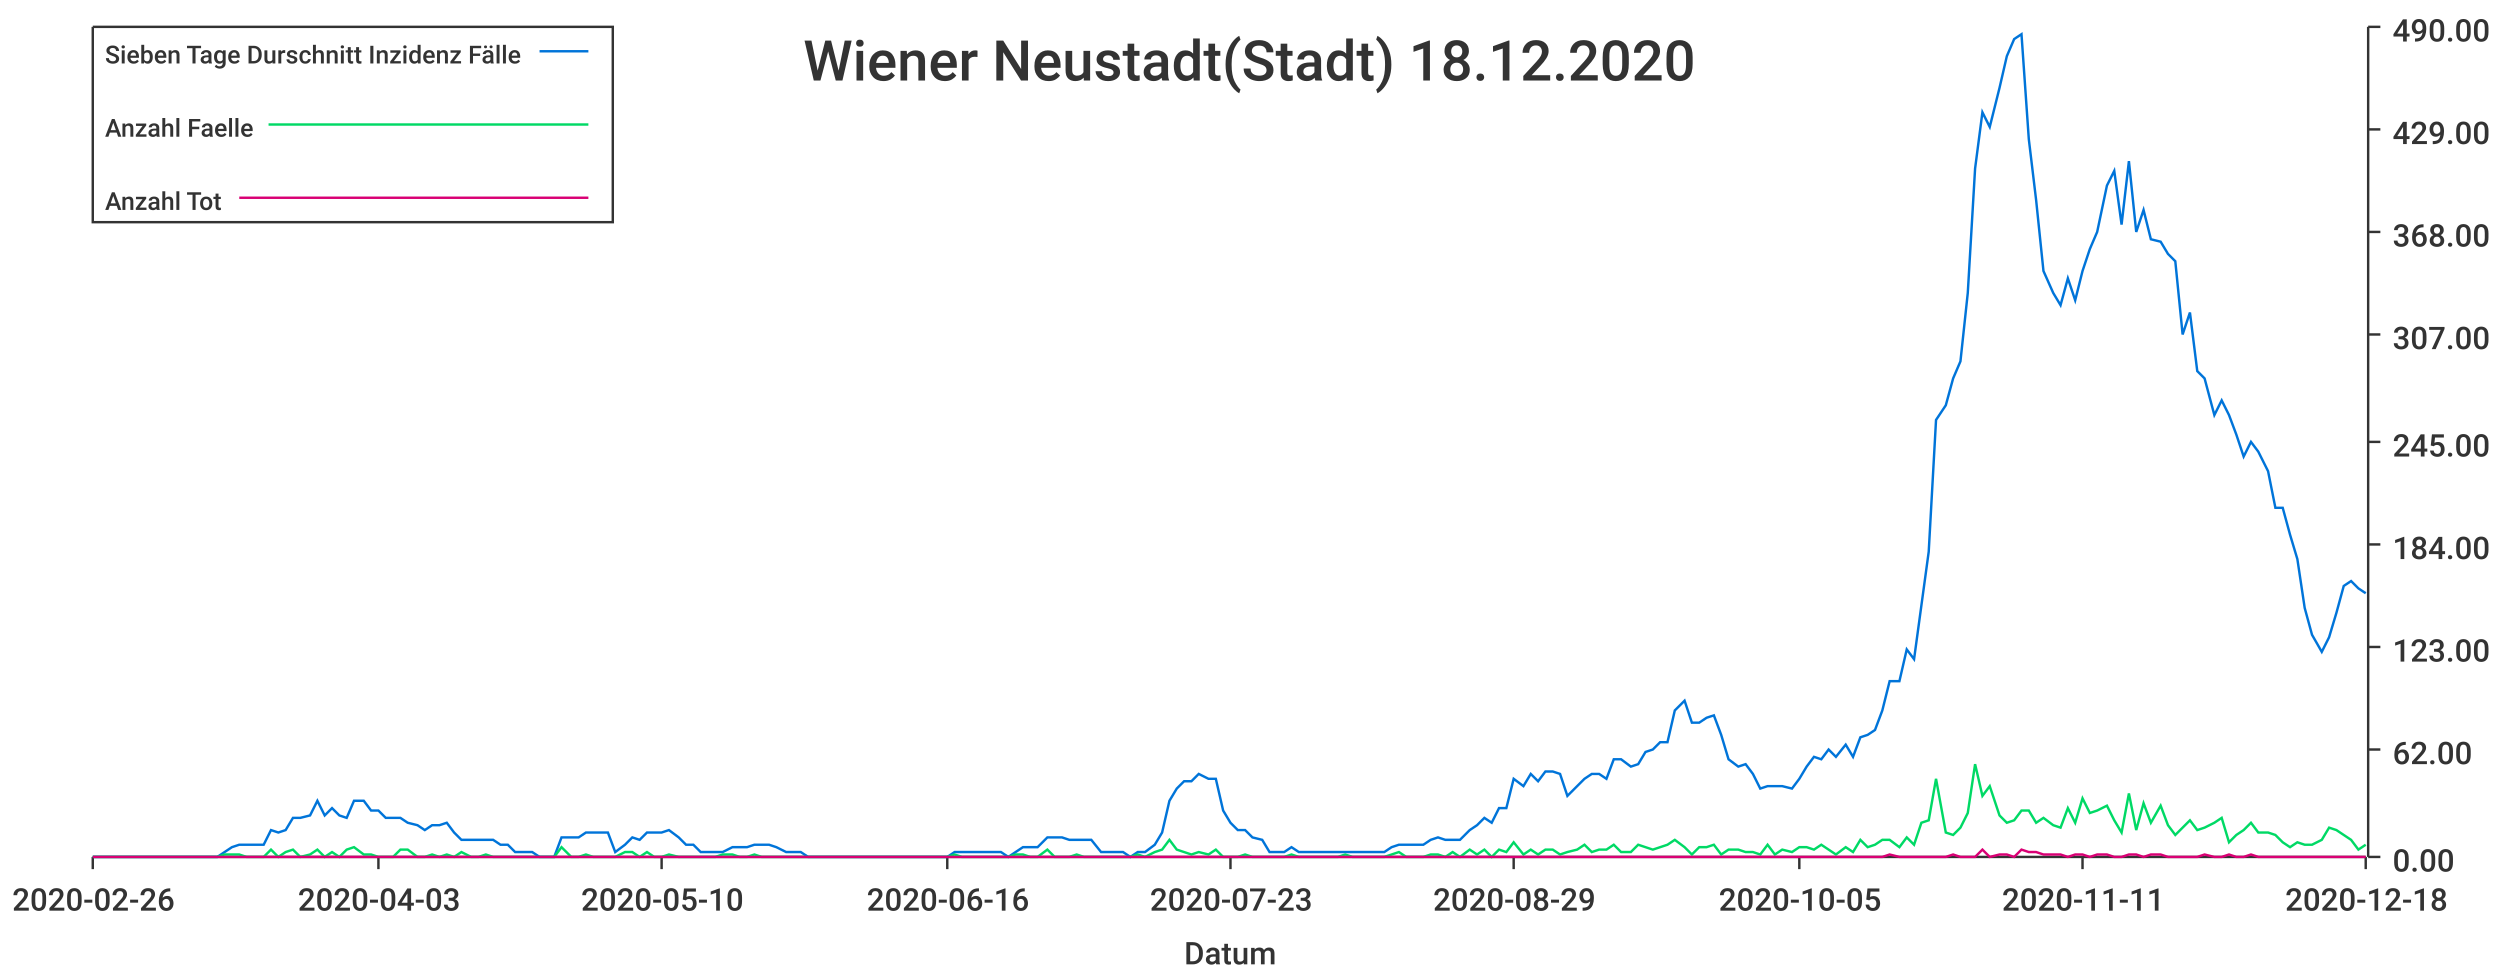
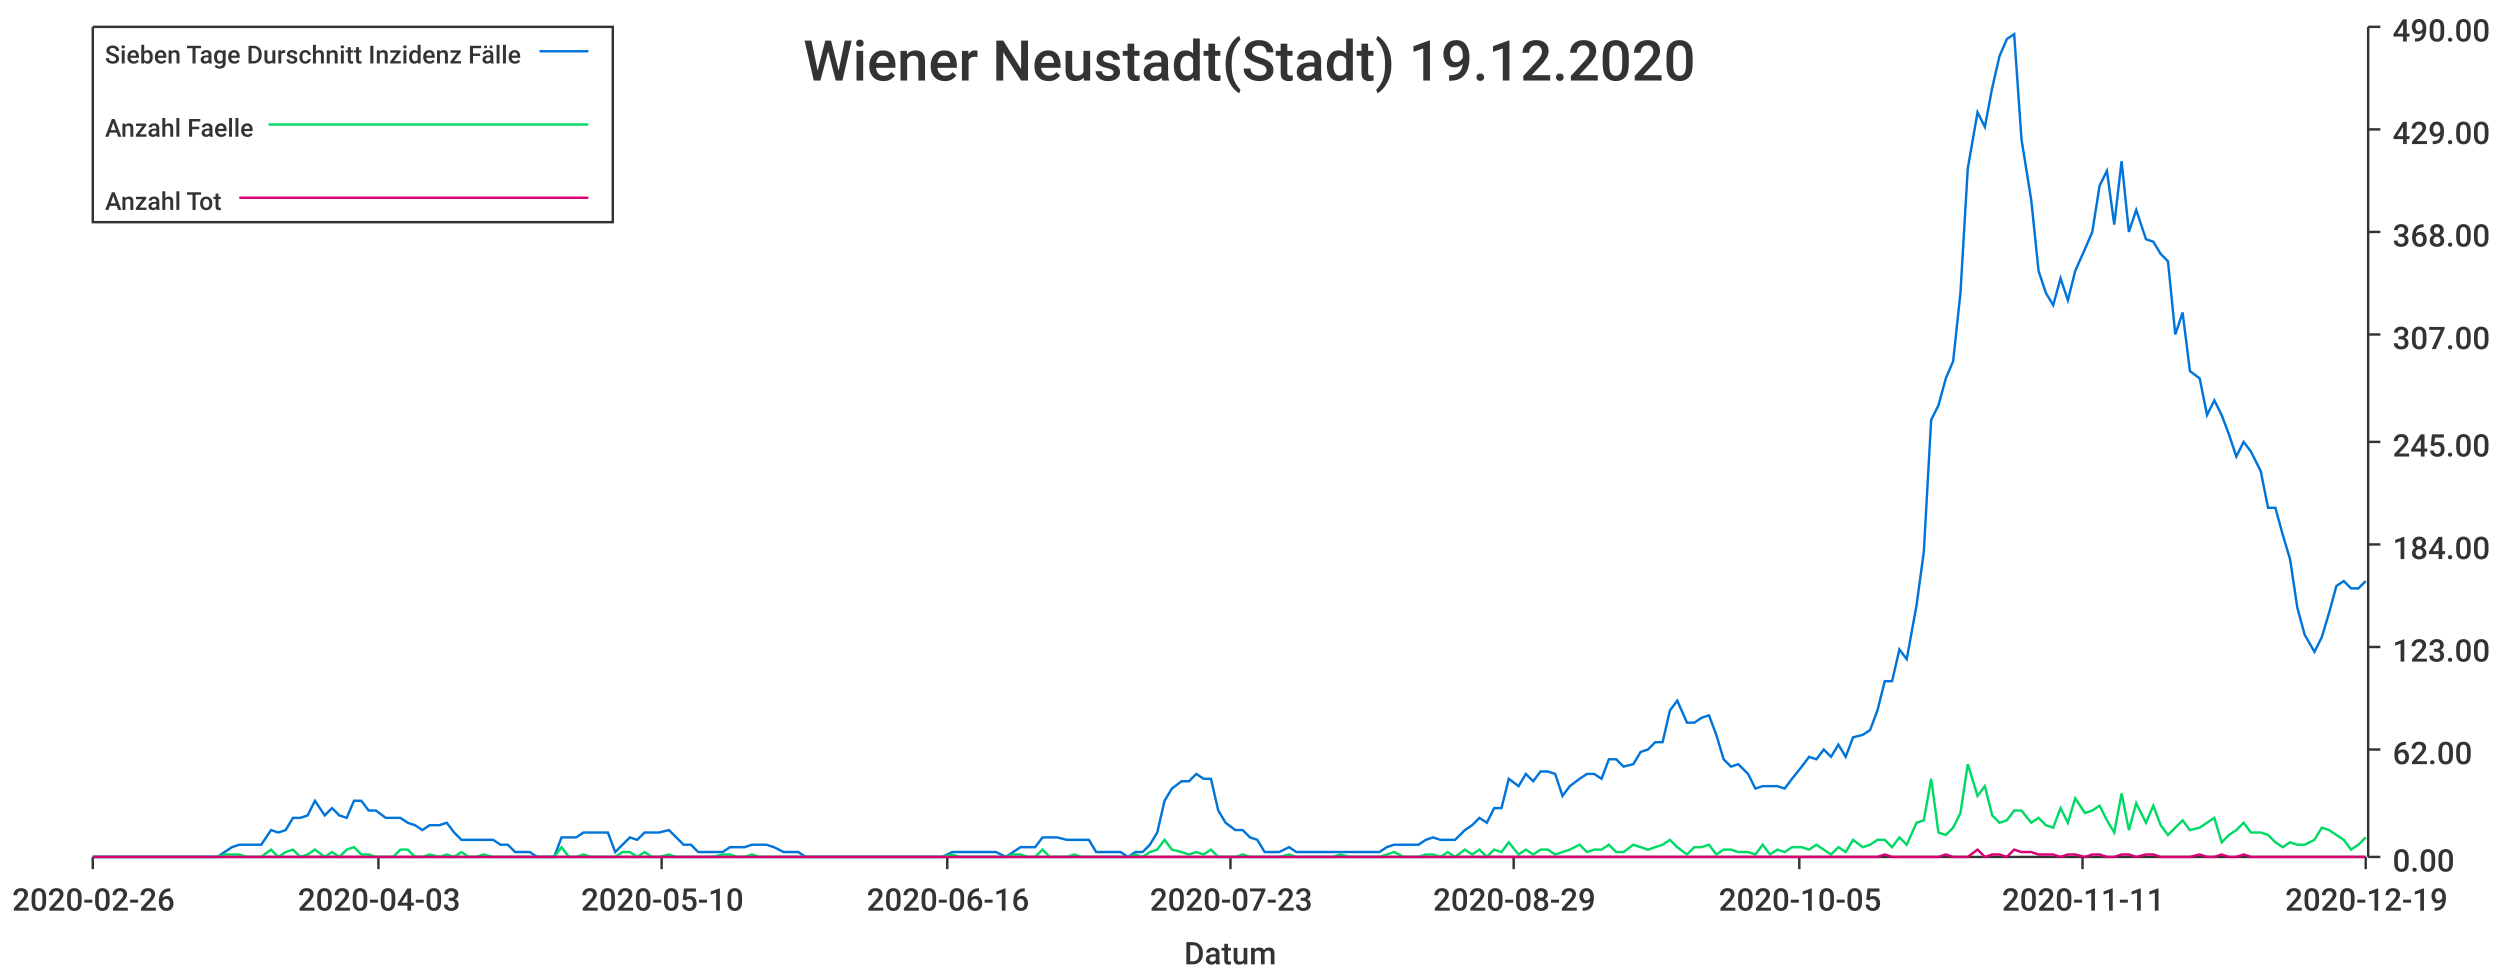
<svg xmlns="http://www.w3.org/2000/svg" width="1024" height="400">\n<path d="M 0 0 L 1024 0 L 1024 400 L 0 400 L 0 0" style="stroke-width:0;stroke:rgba(255,255,255,1.0);fill:rgba(255,255,255,1.0)" />
  <path d="M 38 11 L 969 11 L 969 351 L 38 351 L 38 11" style="stroke-width:0;stroke:rgba(255,255,255,1.0);fill:rgba(255,255,255,1.0)" />
  <path d="M 38 351 L 969 351" style="stroke-width:1;stroke:rgba(51,51,51,1.0);fill:none" />
  <path d="M 38 351 L 38 356" style="stroke-width:1;stroke:rgba(51,51,51,1.0);fill:none" />
  <text x="5" y="373" style="stroke-width:0;stroke:none;fill:rgba(51,51,51,1.0);font-size:12.8px;font-family:'Roboto Medium',sans-serif">2020-02-26</text>
  <path d="M 155 351 L 155 356" style="stroke-width:1;stroke:rgba(51,51,51,1.0);fill:none" />
  <text x="122" y="373" style="stroke-width:0;stroke:none;fill:rgba(51,51,51,1.0);font-size:12.8px;font-family:'Roboto Medium',sans-serif">2020-04-03</text>
  <path d="M 271 351 L 271 356" style="stroke-width:1;stroke:rgba(51,51,51,1.0);fill:none" />
  <text x="238" y="373" style="stroke-width:0;stroke:none;fill:rgba(51,51,51,1.0);font-size:12.8px;font-family:'Roboto Medium',sans-serif">2020-05-10</text>
  <path d="M 388 351 L 388 356" style="stroke-width:1;stroke:rgba(51,51,51,1.0);fill:none" />
  <text x="355" y="373" style="stroke-width:0;stroke:none;fill:rgba(51,51,51,1.0);font-size:12.8px;font-family:'Roboto Medium',sans-serif">2020-06-16</text>
  <path d="M 504 351 L 504 356" style="stroke-width:1;stroke:rgba(51,51,51,1.0);fill:none" />
  <text x="471" y="373" style="stroke-width:0;stroke:none;fill:rgba(51,51,51,1.0);font-size:12.8px;font-family:'Roboto Medium',sans-serif">2020-07-23</text>
  <path d="M 620 351 L 620 356" style="stroke-width:1;stroke:rgba(51,51,51,1.0);fill:none" />
  <text x="587" y="373" style="stroke-width:0;stroke:none;fill:rgba(51,51,51,1.0);font-size:12.8px;font-family:'Roboto Medium',sans-serif">2020-08-29</text>
  <path d="M 737 351 L 737 356" style="stroke-width:1;stroke:rgba(51,51,51,1.0);fill:none" />
  <text x="704" y="373" style="stroke-width:0;stroke:none;fill:rgba(51,51,51,1.0);font-size:12.8px;font-family:'Roboto Medium',sans-serif">2020-10-05</text>
  <path d="M 853 351 L 853 356" style="stroke-width:1;stroke:rgba(51,51,51,1.0);fill:none" />
  <text x="820" y="373" style="stroke-width:0;stroke:none;fill:rgba(51,51,51,1.0);font-size:12.8px;font-family:'Roboto Medium',sans-serif">2020-11-11</text>
  <path d="M 969 351 L 969 356" style="stroke-width:1;stroke:rgba(51,51,51,1.0);fill:none" />
-   <text x="936" y="373" style="stroke-width:0;stroke:none;fill:rgba(51,51,51,1.0);font-size:12.8px;font-family:'Roboto Medium',sans-serif">2020-12-18</text>
+   <text x="936" y="373" style="stroke-width:0;stroke:none;fill:rgba(51,51,51,1.0);font-size:12.8px;font-family:'Roboto Medium',sans-serif">2020-12-19</text>
  <text x="485" y="395" style="stroke-width:0;stroke:none;fill:rgba(51,51,51,1.0);font-size:12.8px;font-family:'Roboto Medium',sans-serif">Datum</text>
  <path d="M 970 351 L 970 11" style="stroke-width:1;stroke:rgba(51,51,51,1.0);fill:none" />
  <path d="M 970 351 L 975 351" style="stroke-width:1;stroke:rgba(51,51,51,1.0);fill:none" />
  <text x="980" y="357" style="stroke-width:0;stroke:none;fill:rgba(51,51,51,1.0);font-size:12.8px;font-family:'Roboto Medium',sans-serif">0.00</text>
  <path d="M 970 307 L 975 307" style="stroke-width:1;stroke:rgba(51,51,51,1.0);fill:none" />
  <text x="980" y="313" style="stroke-width:0;stroke:none;fill:rgba(51,51,51,1.0);font-size:12.8px;font-family:'Roboto Medium',sans-serif">62.00</text>
  <path d="M 970 265 L 975 265" style="stroke-width:1;stroke:rgba(51,51,51,1.0);fill:none" />
  <text x="980" y="271" style="stroke-width:0;stroke:none;fill:rgba(51,51,51,1.0);font-size:12.8px;font-family:'Roboto Medium',sans-serif">123.00</text>
  <path d="M 970 223 L 975 223" style="stroke-width:1;stroke:rgba(51,51,51,1.0);fill:none" />
  <text x="980" y="229" style="stroke-width:0;stroke:none;fill:rgba(51,51,51,1.0);font-size:12.8px;font-family:'Roboto Medium',sans-serif">184.00</text>
  <path d="M 970 181 L 975 181" style="stroke-width:1;stroke:rgba(51,51,51,1.0);fill:none" />
  <text x="980" y="187" style="stroke-width:0;stroke:none;fill:rgba(51,51,51,1.0);font-size:12.8px;font-family:'Roboto Medium',sans-serif">245.00</text>
  <path d="M 970 137 L 975 137" style="stroke-width:1;stroke:rgba(51,51,51,1.0);fill:none" />
  <text x="980" y="143" style="stroke-width:0;stroke:none;fill:rgba(51,51,51,1.0);font-size:12.8px;font-family:'Roboto Medium',sans-serif">307.00</text>
  <path d="M 970 95 L 975 95" style="stroke-width:1;stroke:rgba(51,51,51,1.0);fill:none" />
  <text x="980" y="101" style="stroke-width:0;stroke:none;fill:rgba(51,51,51,1.0);font-size:12.8px;font-family:'Roboto Medium',sans-serif">368.00</text>
  <path d="M 970 53 L 975 53" style="stroke-width:1;stroke:rgba(51,51,51,1.0);fill:none" />
  <text x="980" y="59" style="stroke-width:0;stroke:none;fill:rgba(51,51,51,1.0);font-size:12.8px;font-family:'Roboto Medium',sans-serif">429.00</text>
  <path d="M 970 11 L 975 11" style="stroke-width:1;stroke:rgba(51,51,51,1.0);fill:none" />
  <text x="980" y="17" style="stroke-width:0;stroke:none;fill:rgba(51,51,51,1.0);font-size:12.8px;font-family:'Roboto Medium',sans-serif">490.00</text>
-   <path d="M 38 351 L 42 351 L 45 351 L 48 351 L 51 351 L 54 351 L 57 351 L 61 351 L 64 351 L 67 351 L 70 351 L 73 351 L 76 351 L 79 351 L 83 351 L 86 351 L 89 351 L 92 349 L 95 347 L 98 346 L 101 346 L 105 346 L 108 346 L 111 340 L 114 341 L 117 340 L 120 335 L 123 335 L 127 334 L 130 328 L 133 334 L 136 331 L 139 334 L 142 335 L 145 328 L 149 328 L 152 332 L 155 332 L 158 335 L 161 335 L 164 335 L 167 337 L 171 338 L 174 340 L 177 338 L 180 338 L 183 337 L 186 341 L 189 344 L 193 344 L 196 344 L 199 344 L 202 344 L 205 346 L 208 346 L 211 349 L 215 349 L 218 349 L 221 351 L 224 351 L 227 351 L 230 343 L 234 343 L 237 343 L 240 341 L 243 341 L 246 341 L 249 341 L 252 349 L 256 346 L 259 343 L 262 344 L 265 341 L 268 341 L 271 341 L 274 340 L 278 343 L 281 346 L 284 346 L 287 349 L 290 349 L 293 349 L 296 349 L 300 347 L 303 347 L 306 347 L 309 346 L 312 346 L 315 346 L 318 347 L 322 349 L 325 349 L 328 349 L 331 351 L 334 351 L 337 351 L 340 351 L 344 351 L 347 351 L 350 351 L 353 351 L 356 351 L 359 351 L 362 351 L 366 351 L 369 351 L 372 351 L 375 351 L 378 351 L 381 351 L 384 351 L 388 351 L 391 349 L 394 349 L 397 349 L 400 349 L 403 349 L 406 349 L 410 349 L 413 351 L 416 349 L 419 347 L 422 347 L 425 347 L 429 343 L 432 343 L 435 343 L 438 344 L 441 344 L 444 344 L 447 344 L 451 349 L 454 349 L 457 349 L 460 349 L 463 351 L 466 349 L 469 349 L 473 346 L 476 341 L 479 328 L 482 323 L 485 320 L 488 320 L 491 317 L 495 319 L 498 319 L 501 332 L 504 337 L 507 340 L 510 340 L 513 343 L 517 344 L 520 349 L 523 349 L 526 349 L 529 347 L 532 349 L 535 349 L 539 349 L 542 349 L 545 349 L 548 349 L 551 349 L 554 349 L 557 349 L 561 349 L 564 349 L 567 349 L 570 347 L 573 346 L 576 346 L 579 346 L 583 346 L 586 344 L 589 343 L 592 344 L 595 344 L 598 344 L 602 340 L 605 338 L 608 335 L 611 337 L 614 331 L 617 331 L 620 319 L 624 322 L 627 317 L 630 320 L 633 316 L 636 316 L 639 317 L 642 326 L 646 322 L 649 319 L 652 317 L 655 317 L 658 319 L 661 311 L 664 311 L 668 314 L 671 313 L 674 308 L 677 307 L 680 304 L 683 304 L 686 291 L 690 287 L 693 296 L 696 296 L 699 294 L 702 293 L 705 301 L 708 311 L 712 314 L 715 313 L 718 317 L 721 323 L 724 322 L 727 322 L 730 322 L 734 323 L 737 319 L 740 314 L 743 310 L 746 311 L 749 307 L 752 310 L 756 305 L 759 310 L 762 302 L 765 301 L 768 299 L 771 291 L 774 279 L 778 279 L 781 266 L 784 270 L 787 248 L 790 226 L 793 172 L 797 166 L 800 155 L 803 148 L 806 120 L 809 69 L 812 46 L 815 52 L 819 36 L 822 23 L 825 16 L 828 14 L 831 57 L 834 82 L 837 111 L 841 120 L 844 125 L 847 114 L 850 123 L 853 111 L 856 102 L 859 95 L 863 76 L 866 70 L 869 92 L 872 66 L 875 95 L 878 86 L 881 98 L 885 99 L 888 104 L 891 107 L 894 137 L 897 128 L 900 152 L 903 155 L 907 170 L 910 164 L 913 170 L 916 178 L 919 187 L 922 181 L 925 185 L 929 193 L 932 208 L 935 208 L 938 219 L 941 229 L 944 249 L 947 260 L 951 267 L 954 261 L 957 251 L 960 240 L 963 238 L 966 241 L 969 243" style="stroke-width:1;stroke:rgba(0,116,217,1.0);fill:none" />
-   <path d="M 38 351 L 42 351 L 45 351 L 48 351 L 51 351 L 54 351 L 57 351 L 61 351 L 64 351 L 67 351 L 70 351 L 73 351 L 76 351 L 79 351 L 83 351 L 86 351 L 89 351 L 92 350 L 95 350 L 98 350 L 101 351 L 105 351 L 108 351 L 111 348 L 114 351 L 117 349 L 120 348 L 123 351 L 127 350 L 130 348 L 133 351 L 136 349 L 139 351 L 142 348 L 145 347 L 149 350 L 152 350 L 155 351 L 158 351 L 161 351 L 164 348 L 167 348 L 171 351 L 174 351 L 177 350 L 180 351 L 183 350 L 186 351 L 189 349 L 193 351 L 196 351 L 199 350 L 202 351 L 205 351 L 208 351 L 211 351 L 215 351 L 218 351 L 221 351 L 224 351 L 227 351 L 230 347 L 234 351 L 237 351 L 240 350 L 243 351 L 246 351 L 249 351 L 252 351 L 256 349 L 259 349 L 262 351 L 265 349 L 268 351 L 271 351 L 274 350 L 278 351 L 281 351 L 284 351 L 287 351 L 290 351 L 293 351 L 296 350 L 300 350 L 303 351 L 306 351 L 309 350 L 312 351 L 315 351 L 318 351 L 322 351 L 325 351 L 328 351 L 331 351 L 334 351 L 337 351 L 340 351 L 344 351 L 347 351 L 350 351 L 353 351 L 356 351 L 359 351 L 362 351 L 366 351 L 369 351 L 372 351 L 375 351 L 378 351 L 381 351 L 384 351 L 388 351 L 391 350 L 394 351 L 397 351 L 400 351 L 403 351 L 406 351 L 410 351 L 413 351 L 416 350 L 419 350 L 422 351 L 425 351 L 429 348 L 432 351 L 435 351 L 438 351 L 441 350 L 444 351 L 447 351 L 451 351 L 454 351 L 457 351 L 460 351 L 463 351 L 466 350 L 469 351 L 473 349 L 476 348 L 479 344 L 482 348 L 485 349 L 488 350 L 491 349 L 495 350 L 498 348 L 501 351 L 504 351 L 507 351 L 510 350 L 513 351 L 517 351 L 520 351 L 523 351 L 526 351 L 529 350 L 532 351 L 535 351 L 539 351 L 542 351 L 545 351 L 548 351 L 551 350 L 554 351 L 557 351 L 561 351 L 564 351 L 567 351 L 570 350 L 573 349 L 576 351 L 579 351 L 583 351 L 586 350 L 589 350 L 592 351 L 595 349 L 598 351 L 602 348 L 605 350 L 608 348 L 611 351 L 614 348 L 617 349 L 620 345 L 624 350 L 627 348 L 630 350 L 633 348 L 636 348 L 639 350 L 642 349 L 646 348 L 649 346 L 652 349 L 655 348 L 658 348 L 661 346 L 664 349 L 668 349 L 671 346 L 674 347 L 677 348 L 680 347 L 683 346 L 686 344 L 690 347 L 693 350 L 696 347 L 699 347 L 702 346 L 705 350 L 708 348 L 712 348 L 715 349 L 718 349 L 721 350 L 724 346 L 727 350 L 730 348 L 734 349 L 737 347 L 740 347 L 743 348 L 746 346 L 749 348 L 752 350 L 756 347 L 759 349 L 762 344 L 765 347 L 768 346 L 771 344 L 774 344 L 778 347 L 781 343 L 784 346 L 787 337 L 790 336 L 793 319 L 797 341 L 800 342 L 803 339 L 806 333 L 809 313 L 812 326 L 815 322 L 819 334 L 822 337 L 825 336 L 828 332 L 831 332 L 834 337 L 837 335 L 841 338 L 844 339 L 847 331 L 850 337 L 853 327 L 856 333 L 859 332 L 863 330 L 866 336 L 869 341 L 872 325 L 875 340 L 878 329 L 881 337 L 885 330 L 888 338 L 891 342 L 894 339 L 897 336 L 900 340 L 903 339 L 907 337 L 910 335 L 913 345 L 916 342 L 919 340 L 922 337 L 925 341 L 929 341 L 932 342 L 935 345 L 938 347 L 941 345 L 944 346 L 947 346 L 951 344 L 954 339 L 957 340 L 960 342 L 963 344 L 966 348 L 969 346" style="stroke-width:1;stroke:rgba(0,217,101,1.0);fill:none" />
-   <path d="M 38 351 L 42 351 L 45 351 L 48 351 L 51 351 L 54 351 L 57 351 L 61 351 L 64 351 L 67 351 L 70 351 L 73 351 L 76 351 L 79 351 L 83 351 L 86 351 L 89 351 L 92 351 L 95 351 L 98 351 L 101 351 L 105 351 L 108 351 L 111 351 L 114 351 L 117 351 L 120 351 L 123 351 L 127 351 L 130 351 L 133 351 L 136 351 L 139 351 L 142 351 L 145 351 L 149 351 L 152 351 L 155 351 L 158 351 L 161 351 L 164 351 L 167 351 L 171 351 L 174 351 L 177 351 L 180 351 L 183 351 L 186 351 L 189 351 L 193 351 L 196 351 L 199 351 L 202 351 L 205 351 L 208 351 L 211 351 L 215 351 L 218 351 L 221 351 L 224 351 L 227 351 L 230 351 L 234 351 L 237 351 L 240 351 L 243 351 L 246 351 L 249 351 L 252 351 L 256 351 L 259 351 L 262 351 L 265 351 L 268 351 L 271 351 L 274 351 L 278 351 L 281 351 L 284 351 L 287 351 L 290 351 L 293 351 L 296 351 L 300 351 L 303 351 L 306 351 L 309 351 L 312 351 L 315 351 L 318 351 L 322 351 L 325 351 L 328 351 L 331 351 L 334 351 L 337 351 L 340 351 L 344 351 L 347 351 L 350 351 L 353 351 L 356 351 L 359 351 L 362 351 L 366 351 L 369 351 L 372 351 L 375 351 L 378 351 L 381 351 L 384 351 L 388 351 L 391 351 L 394 351 L 397 351 L 400 351 L 403 351 L 406 351 L 410 351 L 413 351 L 416 351 L 419 351 L 422 351 L 425 351 L 429 351 L 432 351 L 435 351 L 438 351 L 441 351 L 444 351 L 447 351 L 451 351 L 454 351 L 457 351 L 460 351 L 463 351 L 466 351 L 469 351 L 473 351 L 476 351 L 479 351 L 482 351 L 485 351 L 488 351 L 491 351 L 495 351 L 498 351 L 501 351 L 504 351 L 507 351 L 510 351 L 513 351 L 517 351 L 520 351 L 523 351 L 526 351 L 529 351 L 532 351 L 535 351 L 539 351 L 542 351 L 545 351 L 548 351 L 551 351 L 554 351 L 557 351 L 561 351 L 564 351 L 567 351 L 570 351 L 573 351 L 576 351 L 579 351 L 583 351 L 586 351 L 589 351 L 592 351 L 595 351 L 598 351 L 602 351 L 605 351 L 608 351 L 611 351 L 614 351 L 617 351 L 620 351 L 624 351 L 627 351 L 630 351 L 633 351 L 636 351 L 639 351 L 642 351 L 646 351 L 649 351 L 652 351 L 655 351 L 658 351 L 661 351 L 664 351 L 668 351 L 671 351 L 674 351 L 677 351 L 680 351 L 683 351 L 686 351 L 690 351 L 693 351 L 696 351 L 699 351 L 702 351 L 705 351 L 708 351 L 712 351 L 715 351 L 718 351 L 721 351 L 724 351 L 727 351 L 730 351 L 734 351 L 737 351 L 740 351 L 743 351 L 746 351 L 749 351 L 752 351 L 756 351 L 759 351 L 762 351 L 765 351 L 768 351 L 771 351 L 774 350 L 778 351 L 781 351 L 784 351 L 787 351 L 790 351 L 793 351 L 797 351 L 800 350 L 803 351 L 806 351 L 809 351 L 812 348 L 815 351 L 819 350 L 822 350 L 825 351 L 828 348 L 831 349 L 834 349 L 837 350 L 841 350 L 844 350 L 847 351 L 850 350 L 853 350 L 856 351 L 859 350 L 863 350 L 866 351 L 869 351 L 872 350 L 875 350 L 878 351 L 881 350 L 885 350 L 888 351 L 891 351 L 894 351 L 897 351 L 900 351 L 903 350 L 907 351 L 910 351 L 913 350 L 916 351 L 919 351 L 922 350 L 925 351 L 929 351 L 932 351 L 935 351 L 938 351 L 941 351 L 944 351 L 947 351 L 951 351 L 954 351 L 957 351 L 960 351 L 963 351 L 966 351 L 969 351" style="stroke-width:1;stroke:rgba(217,0,116,1.0);fill:none" />
-   <text x="329" y="33" style="stroke-width:0;stroke:none;fill:rgba(51,51,51,1.0);font-size:23.0px;font-family:'Roboto Medium',sans-serif">Wiener Neustadt(Stadt) 18.12.2020</text>
+   <path d="M 38 351 L 42 351 L 45 351 L 48 351 L 51 351 L 54 351 L 57 351 L 60 351 L 64 351 L 67 351 L 70 351 L 73 351 L 76 351 L 79 351 L 82 351 L 86 351 L 89 351 L 92 349 L 95 347 L 98 346 L 101 346 L 104 346 L 107 346 L 111 340 L 114 341 L 117 340 L 120 335 L 123 335 L 126 334 L 129 328 L 133 334 L 136 331 L 139 334 L 142 335 L 145 328 L 148 328 L 151 332 L 154 332 L 158 335 L 161 335 L 164 335 L 167 337 L 170 338 L 173 340 L 176 338 L 180 338 L 183 337 L 186 341 L 189 344 L 192 344 L 195 344 L 198 344 L 202 344 L 205 346 L 208 346 L 211 349 L 214 349 L 217 349 L 220 351 L 223 351 L 227 351 L 230 343 L 233 343 L 236 343 L 239 341 L 242 341 L 245 341 L 249 341 L 252 349 L 255 346 L 258 343 L 261 344 L 264 341 L 267 341 L 270 341 L 274 340 L 277 343 L 280 346 L 283 346 L 286 349 L 289 349 L 292 349 L 296 349 L 299 347 L 302 347 L 305 347 L 308 346 L 311 346 L 314 346 L 317 347 L 321 349 L 324 349 L 327 349 L 330 351 L 333 351 L 336 351 L 339 351 L 343 351 L 346 351 L 349 351 L 352 351 L 355 351 L 358 351 L 361 351 L 365 351 L 368 351 L 371 351 L 374 351 L 377 351 L 380 351 L 383 351 L 386 351 L 390 349 L 393 349 L 396 349 L 399 349 L 402 349 L 405 349 L 408 349 L 412 351 L 415 349 L 418 347 L 421 347 L 424 347 L 427 343 L 430 343 L 433 343 L 437 344 L 440 344 L 443 344 L 446 344 L 449 349 L 452 349 L 455 349 L 459 349 L 462 351 L 465 349 L 468 349 L 471 346 L 474 341 L 477 328 L 480 323 L 484 320 L 487 320 L 490 317 L 493 319 L 496 319 L 499 332 L 502 337 L 506 340 L 509 340 L 512 343 L 515 344 L 518 349 L 521 349 L 524 349 L 528 347 L 531 349 L 534 349 L 537 349 L 540 349 L 543 349 L 546 349 L 549 349 L 553 349 L 556 349 L 559 349 L 562 349 L 565 349 L 568 347 L 571 346 L 575 346 L 578 346 L 581 346 L 584 344 L 587 343 L 590 344 L 593 344 L 596 344 L 600 340 L 603 338 L 606 335 L 609 337 L 612 331 L 615 331 L 618 319 L 622 322 L 625 317 L 628 320 L 631 316 L 634 316 L 637 317 L 640 326 L 643 322 L 647 319 L 650 317 L 653 317 L 656 319 L 659 311 L 662 311 L 665 314 L 669 313 L 672 308 L 675 307 L 678 304 L 681 304 L 684 291 L 687 287 L 691 296 L 694 296 L 697 294 L 700 293 L 703 301 L 706 311 L 709 314 L 712 313 L 716 317 L 719 323 L 722 322 L 725 322 L 728 322 L 731 323 L 734 319 L 738 314 L 741 310 L 744 311 L 747 307 L 750 310 L 753 305 L 756 310 L 759 302 L 763 301 L 766 299 L 769 291 L 772 279 L 775 279 L 778 266 L 781 270 L 785 248 L 788 226 L 791 172 L 794 166 L 797 155 L 800 148 L 803 120 L 806 69 L 810 46 L 813 52 L 816 36 L 819 23 L 822 16 L 825 14 L 828 57 L 832 82 L 835 111 L 838 120 L 841 125 L 844 114 L 847 123 L 850 111 L 854 102 L 857 95 L 860 76 L 863 70 L 866 92 L 869 66 L 872 95 L 875 86 L 879 98 L 882 99 L 885 104 L 888 107 L 891 137 L 894 128 L 897 152 L 901 155 L 904 170 L 907 164 L 910 170 L 913 178 L 916 187 L 919 181 L 922 185 L 926 193 L 929 208 L 932 208 L 935 219 L 938 229 L 941 249 L 944 260 L 948 267 L 951 261 L 954 251 L 957 240 L 960 238 L 963 241 L 966 241 L 969 238" style="stroke-width:1;stroke:rgba(0,116,217,1.0);fill:none" />
+   <path d="M 38 351 L 42 351 L 45 351 L 48 351 L 51 351 L 54 351 L 57 351 L 60 351 L 64 351 L 67 351 L 70 351 L 73 351 L 76 351 L 79 351 L 82 351 L 86 351 L 89 351 L 92 350 L 95 350 L 98 350 L 101 351 L 104 351 L 107 351 L 111 348 L 114 351 L 117 349 L 120 348 L 123 351 L 126 350 L 129 348 L 133 351 L 136 349 L 139 351 L 142 348 L 145 347 L 148 350 L 151 350 L 154 351 L 158 351 L 161 351 L 164 348 L 167 348 L 170 351 L 173 351 L 176 350 L 180 351 L 183 350 L 186 351 L 189 349 L 192 351 L 195 351 L 198 350 L 202 351 L 205 351 L 208 351 L 211 351 L 214 351 L 217 351 L 220 351 L 223 351 L 227 351 L 230 347 L 233 351 L 236 351 L 239 350 L 242 351 L 245 351 L 249 351 L 252 351 L 255 349 L 258 349 L 261 351 L 264 349 L 267 351 L 270 351 L 274 350 L 277 351 L 280 351 L 283 351 L 286 351 L 289 351 L 292 351 L 296 350 L 299 350 L 302 351 L 305 351 L 308 350 L 311 351 L 314 351 L 317 351 L 321 351 L 324 351 L 327 351 L 330 351 L 333 351 L 336 351 L 339 351 L 343 351 L 346 351 L 349 351 L 352 351 L 355 351 L 358 351 L 361 351 L 365 351 L 368 351 L 371 351 L 374 351 L 377 351 L 380 351 L 383 351 L 386 351 L 390 350 L 393 351 L 396 351 L 399 351 L 402 351 L 405 351 L 408 351 L 412 351 L 415 350 L 418 350 L 421 351 L 424 351 L 427 348 L 430 351 L 433 351 L 437 351 L 440 350 L 443 351 L 446 351 L 449 351 L 452 351 L 455 351 L 459 351 L 462 351 L 465 350 L 468 351 L 471 349 L 474 348 L 477 344 L 480 348 L 484 349 L 487 350 L 490 349 L 493 350 L 496 348 L 499 351 L 502 351 L 506 351 L 509 350 L 512 351 L 515 351 L 518 351 L 521 351 L 524 351 L 528 350 L 531 351 L 534 351 L 537 351 L 540 351 L 543 351 L 546 351 L 549 350 L 553 351 L 556 351 L 559 351 L 562 351 L 565 351 L 568 350 L 571 349 L 575 351 L 578 351 L 581 351 L 584 350 L 587 350 L 590 351 L 593 349 L 596 351 L 600 348 L 603 350 L 606 348 L 609 351 L 612 348 L 615 349 L 618 345 L 622 350 L 625 348 L 628 350 L 631 348 L 634 348 L 637 350 L 640 349 L 643 348 L 647 346 L 650 349 L 653 348 L 656 348 L 659 346 L 662 349 L 665 349 L 669 346 L 672 347 L 675 348 L 678 347 L 681 346 L 684 344 L 687 347 L 691 350 L 694 347 L 697 347 L 700 346 L 703 350 L 706 348 L 709 348 L 712 349 L 716 349 L 719 350 L 722 346 L 725 350 L 728 348 L 731 349 L 734 347 L 738 347 L 741 348 L 744 346 L 747 348 L 750 350 L 753 347 L 756 349 L 759 344 L 763 347 L 766 346 L 769 344 L 772 344 L 775 347 L 778 343 L 781 346 L 785 337 L 788 336 L 791 319 L 794 341 L 797 342 L 800 339 L 803 333 L 806 313 L 810 326 L 813 322 L 816 334 L 819 337 L 822 336 L 825 332 L 828 332 L 832 337 L 835 335 L 838 338 L 841 339 L 844 331 L 847 337 L 850 327 L 854 333 L 857 332 L 860 330 L 863 336 L 866 341 L 869 325 L 872 340 L 875 329 L 879 337 L 882 330 L 885 338 L 888 342 L 891 339 L 894 336 L 897 340 L 901 339 L 904 337 L 907 335 L 910 345 L 913 342 L 916 340 L 919 337 L 922 341 L 926 341 L 929 342 L 932 345 L 935 347 L 938 345 L 941 346 L 944 346 L 948 344 L 951 339 L 954 340 L 957 342 L 960 344 L 963 348 L 966 346 L 969 343" style="stroke-width:1;stroke:rgba(0,217,101,1.0);fill:none" />
+   <path d="M 38 351 L 42 351 L 45 351 L 48 351 L 51 351 L 54 351 L 57 351 L 60 351 L 64 351 L 67 351 L 70 351 L 73 351 L 76 351 L 79 351 L 82 351 L 86 351 L 89 351 L 92 351 L 95 351 L 98 351 L 101 351 L 104 351 L 107 351 L 111 351 L 114 351 L 117 351 L 120 351 L 123 351 L 126 351 L 129 351 L 133 351 L 136 351 L 139 351 L 142 351 L 145 351 L 148 351 L 151 351 L 154 351 L 158 351 L 161 351 L 164 351 L 167 351 L 170 351 L 173 351 L 176 351 L 180 351 L 183 351 L 186 351 L 189 351 L 192 351 L 195 351 L 198 351 L 202 351 L 205 351 L 208 351 L 211 351 L 214 351 L 217 351 L 220 351 L 223 351 L 227 351 L 230 351 L 233 351 L 236 351 L 239 351 L 242 351 L 245 351 L 249 351 L 252 351 L 255 351 L 258 351 L 261 351 L 264 351 L 267 351 L 270 351 L 274 351 L 277 351 L 280 351 L 283 351 L 286 351 L 289 351 L 292 351 L 296 351 L 299 351 L 302 351 L 305 351 L 308 351 L 311 351 L 314 351 L 317 351 L 321 351 L 324 351 L 327 351 L 330 351 L 333 351 L 336 351 L 339 351 L 343 351 L 346 351 L 349 351 L 352 351 L 355 351 L 358 351 L 361 351 L 365 351 L 368 351 L 371 351 L 374 351 L 377 351 L 380 351 L 383 351 L 386 351 L 390 351 L 393 351 L 396 351 L 399 351 L 402 351 L 405 351 L 408 351 L 412 351 L 415 351 L 418 351 L 421 351 L 424 351 L 427 351 L 430 351 L 433 351 L 437 351 L 440 351 L 443 351 L 446 351 L 449 351 L 452 351 L 455 351 L 459 351 L 462 351 L 465 351 L 468 351 L 471 351 L 474 351 L 477 351 L 480 351 L 484 351 L 487 351 L 490 351 L 493 351 L 496 351 L 499 351 L 502 351 L 506 351 L 509 351 L 512 351 L 515 351 L 518 351 L 521 351 L 524 351 L 528 351 L 531 351 L 534 351 L 537 351 L 540 351 L 543 351 L 546 351 L 549 351 L 553 351 L 556 351 L 559 351 L 562 351 L 565 351 L 568 351 L 571 351 L 575 351 L 578 351 L 581 351 L 584 351 L 587 351 L 590 351 L 593 351 L 596 351 L 600 351 L 603 351 L 606 351 L 609 351 L 612 351 L 615 351 L 618 351 L 622 351 L 625 351 L 628 351 L 631 351 L 634 351 L 637 351 L 640 351 L 643 351 L 647 351 L 650 351 L 653 351 L 656 351 L 659 351 L 662 351 L 665 351 L 669 351 L 672 351 L 675 351 L 678 351 L 681 351 L 684 351 L 687 351 L 691 351 L 694 351 L 697 351 L 700 351 L 703 351 L 706 351 L 709 351 L 712 351 L 716 351 L 719 351 L 722 351 L 725 351 L 728 351 L 731 351 L 734 351 L 738 351 L 741 351 L 744 351 L 747 351 L 750 351 L 753 351 L 756 351 L 759 351 L 763 351 L 766 351 L 769 351 L 772 350 L 775 351 L 778 351 L 781 351 L 785 351 L 788 351 L 791 351 L 794 351 L 797 350 L 800 351 L 803 351 L 806 351 L 810 348 L 813 351 L 816 350 L 819 350 L 822 351 L 825 348 L 828 349 L 832 349 L 835 350 L 838 350 L 841 350 L 844 351 L 847 350 L 850 350 L 854 351 L 857 350 L 860 350 L 863 351 L 866 351 L 869 350 L 872 350 L 875 351 L 879 350 L 882 350 L 885 351 L 888 351 L 891 351 L 894 351 L 897 351 L 901 350 L 904 351 L 907 351 L 910 350 L 913 351 L 916 351 L 919 350 L 922 351 L 926 351 L 929 351 L 932 351 L 935 351 L 938 351 L 941 351 L 944 351 L 948 351 L 951 351 L 954 351 L 957 351 L 960 351 L 963 351 L 966 351 L 969 351" style="stroke-width:1;stroke:rgba(217,0,116,1.0);fill:none" />
+   <text x="329" y="33" style="stroke-width:0;stroke:none;fill:rgba(51,51,51,1.0);font-size:23.0px;font-family:'Roboto Medium',sans-serif">Wiener Neustadt(Stadt) 19.12.2020</text>
  <path d="M 38 11 L 251 11 L 251 91 L 38 91 L 38 11" style="stroke-width:1;stroke:rgba(51,51,51,1.0);fill:rgba(255,255,255,1.0)" />
  <text x="43" y="26" style="stroke-width:0;stroke:none;fill:rgba(51,51,51,1.0);font-size:10.2px;font-family:'Roboto Medium',sans-serif">Sieben Tage Durschnitt Inzidenz Fälle</text>
  <path d="M 221 21 L 241 21" style="stroke-width:1;stroke:rgba(0,116,217,1.0);fill:none" />
  <text x="43" y="56" style="stroke-width:0;stroke:none;fill:rgba(51,51,51,1.0);font-size:10.2px;font-family:'Roboto Medium',sans-serif">Anzahl Faelle</text>
  <path d="M 110 51 L 241 51" style="stroke-width:1;stroke:rgba(0,217,101,1.0);fill:none" />
  <text x="43" y="86" style="stroke-width:0;stroke:none;fill:rgba(51,51,51,1.0);font-size:10.2px;font-family:'Roboto Medium',sans-serif">Anzahl Tot</text>
  <path d="M 98 81 L 241 81" style="stroke-width:1;stroke:rgba(217,0,116,1.0);fill:none" />
</svg>
